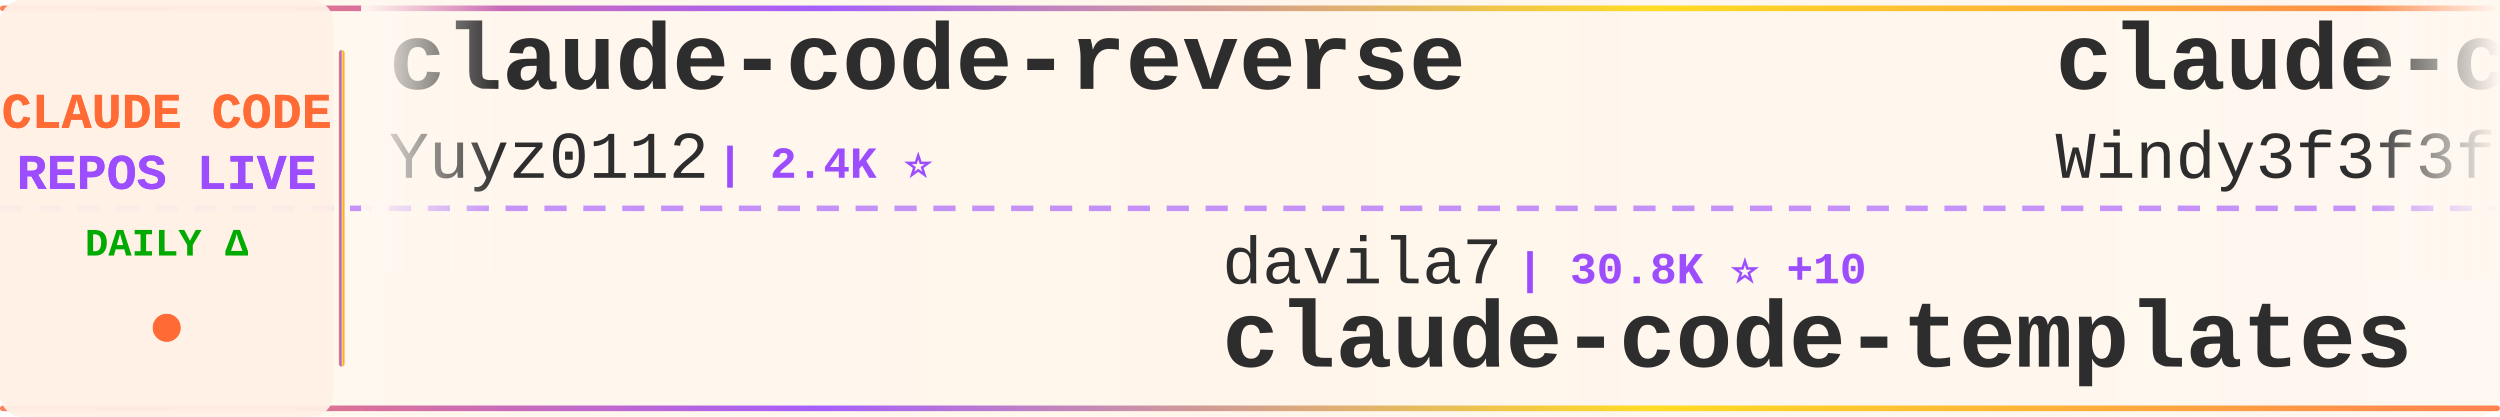
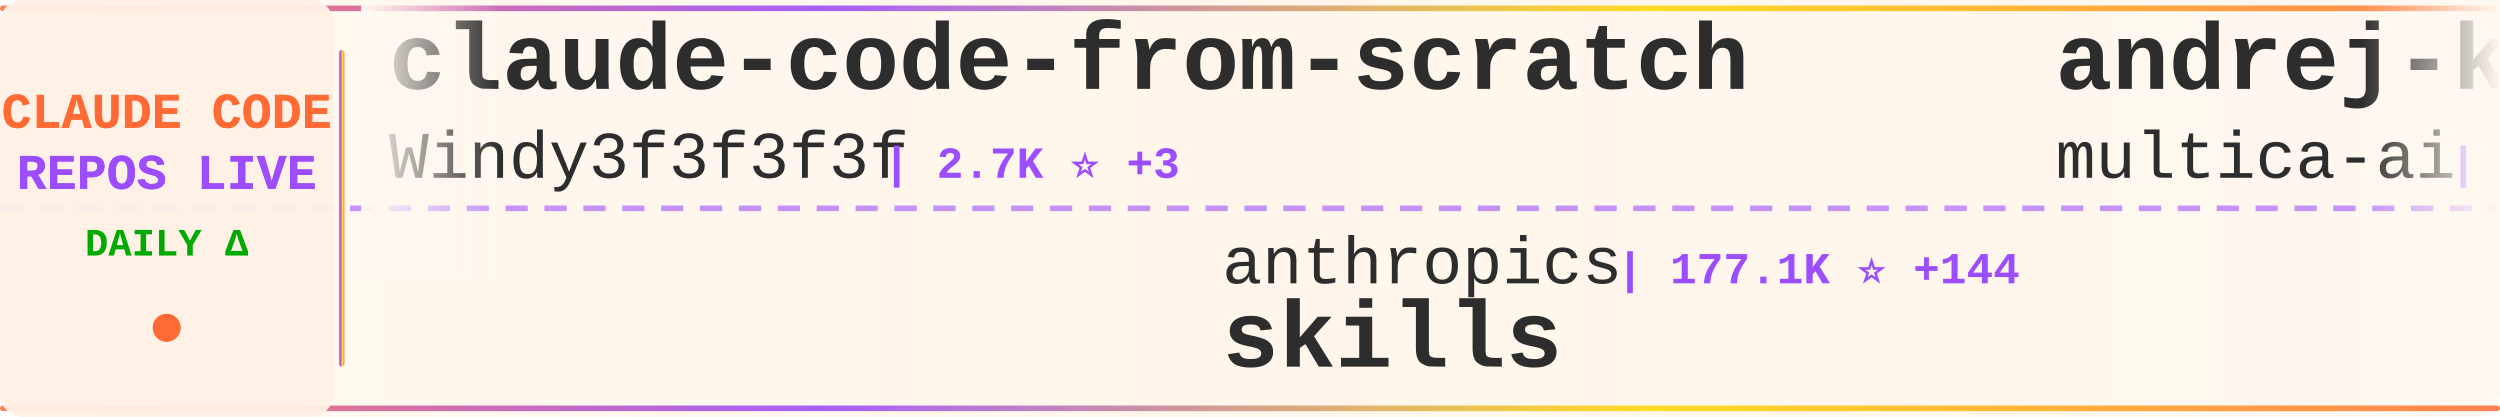
<svg xmlns="http://www.w3.org/2000/svg" width="900" height="150">
  <defs>
    <linearGradient id="tickerBg" x1="0%" y1="0%" x2="100%" y2="0%">
      <stop offset="0%" style="stop-color:#fff8f0;stop-opacity:0.98" />
      <stop offset="50%" style="stop-color:#fff5eb;stop-opacity:1" />
      <stop offset="100%" style="stop-color:#fff8f0;stop-opacity:0.98" />
    </linearGradient>
    <linearGradient id="borderGrad" x1="0%" y1="0%" x2="100%" y2="0%">
      <stop offset="0%" style="stop-color:#FF6B35;stop-opacity:0.85">
        <animate attributeName="stop-opacity" values="0.85;1;0.85" dur="2s" repeatCount="indefinite" />
      </stop>
      <stop offset="33%" style="stop-color:#9C4EFF;stop-opacity:0.9">
        <animate attributeName="stop-opacity" values="0.9;1;0.9" dur="2.2s" repeatCount="indefinite" />
      </stop>
      <stop offset="66%" style="stop-color:#FFD700;stop-opacity:0.85">
        <animate attributeName="stop-opacity" values="0.85;1;0.85" dur="1.8s" repeatCount="indefinite" />
      </stop>
      <stop offset="100%" style="stop-color:#FF6B35;stop-opacity:0.85">
        <animate attributeName="stop-opacity" values="0.85;1;0.85" dur="2s" repeatCount="indefinite" />
      </stop>
    </linearGradient>
    <filter id="textGlow">
      <feGaussianBlur stdDeviation="0.15" result="coloredBlur" />
      <feMerge>
        <feMergeNode in="coloredBlur" />
        <feMergeNode in="SourceGraphic" />
      </feMerge>
    </filter>
    <filter id="metricGlow">
      <feGaussianBlur stdDeviation="0.2" result="coloredBlur" />
      <feMerge>
        <feMergeNode in="coloredBlur" />
        <feMergeNode in="SourceGraphic" />
      </feMerge>
    </filter>
    <linearGradient id="leftFade" x1="0%" y1="0%" x2="100%" y2="0%">
      <stop offset="0%" style="stop-color:#fff8f0;stop-opacity:1" />
      <stop offset="100%" style="stop-color:#fff8f0;stop-opacity:0" />
    </linearGradient>
    <linearGradient id="rightFade" x1="0%" y1="0%" x2="100%" y2="0%">
      <stop offset="0%" style="stop-color:#fff8f0;stop-opacity:0" />
      <stop offset="100%" style="stop-color:#fff8f0;stop-opacity:1" />
    </linearGradient>
  </defs>
  <rect width="900" height="150" fill="url(#tickerBg)" rx="8" />
  <rect x="0" y="2" width="900" height="2" fill="url(#borderGrad)" rx="1" />
  <rect x="0" y="146" width="900" height="2" fill="url(#borderGrad)" rx="1" />
  <line x1="0" y1="75" x2="900" y2="75" stroke="#9C4EFF" stroke-width="2" stroke-dasharray="8 6" opacity="0.6" />
  <rect x="0" y="0" width="120" height="150" fill="#fff0e6" opacity="0.95" rx="8" />
  <text x="60" y="46" font-family="'Courier New', monospace" font-size="18" font-weight="bold" fill="#FF6B35" text-anchor="middle" filter="url(#textGlow)">
    CLAUDE CODE
  </text>
  <text x="60" y="68" font-family="'Courier New', monospace" font-size="18" font-weight="bold" fill="#9C4EFF" text-anchor="middle" filter="url(#textGlow)">
    REPOS LIVE
  </text>
  <text x="60" y="92" font-family="'Courier New', monospace" font-size="14" font-weight="bold" fill="#00aa00" text-anchor="middle">
    DAILY Δ
  </text>
  <circle cx="60" cy="118" r="5" fill="#FF6B35" filter="url(#metricGlow)">
    <animate attributeName="r" values="4;6;4" dur="1.5s" repeatCount="indefinite" />
    <animate attributeName="opacity" values="0.6;1;0.6" dur="1.5s" repeatCount="indefinite" />
  </circle>
  <rect x="122" y="18" width="2" height="114" fill="url(#borderGrad)" rx="1" />
  <clipPath id="tickerClip">
    <rect x="130" y="0" width="770" height="150" />
  </clipPath>
  <g clip-path="url(#tickerClip)">
    <g id="tickerItems">
      <animateTransform attributeName="transform" attributeType="XML" type="translate" from="0 0" to="-3000 0" dur="54s" repeatCount="indefinite" />
      <g transform="translate(0, 0)">
-         <text x="140" y="32" font-family="'Courier New', monospace" font-size="34" font-weight="bold" fill="#2d2d2d">claude-code-reverse</text>
-         <text x="140" y="64" font-family="'Courier New', monospace" font-size="24" font-weight="normal" fill="#2d2d2d" opacity="1.0">Yuyz0112</text>
-         <text x="258" y="64" font-family="'Courier New', monospace" font-size="16" font-weight="bold" fill="#9C4EFF"> | 2.4K ⭐</text>
-       </g>
-       <g transform="translate(300, 0)">
-         <text x="140" y="102" font-family="'Courier New', monospace" font-size="24" font-weight="normal" fill="#2d2d2d" opacity="1.0">davila7</text>
-         <text x="246" y="102" font-family="'Courier New', monospace" font-size="16" font-weight="bold" fill="#9C4EFF"> | 30.8K ⭐ +10</text>
-         <text x="140" y="132" font-family="'Courier New', monospace" font-size="34" font-weight="bold" fill="#2d2d2d">claude-code-templates</text>
-       </g>
-       <g transform="translate(600, 0)">
        <text x="140" y="32" font-family="'Courier New', monospace" font-size="34" font-weight="bold" fill="#2d2d2d">claude-code-from-scratch</text>
        <text x="140" y="64" font-family="'Courier New', monospace" font-size="24" font-weight="normal" fill="#2d2d2d" opacity="1.0">Windy3f3f3f3f</text>
        <text x="318" y="64" font-family="'Courier New', monospace" font-size="16" font-weight="bold" fill="#9C4EFF"> | 2.7K ⭐ +3</text>
      </g>
+       <g transform="translate(300, 0)">
+         <text x="140" y="102" font-family="'Courier New', monospace" font-size="24" font-weight="normal" fill="#2d2d2d" opacity="1.0">anthropics</text>
+         <text x="282" y="102" font-family="'Courier New', monospace" font-size="16" font-weight="bold" fill="#9C4EFF"> | 177.1K ⭐ +144</text>
+         <text x="140" y="132" font-family="'Courier New', monospace" font-size="34" font-weight="bold" fill="#2d2d2d">skills</text>
+       </g>
+       <g transform="translate(600, 0)">
+         <text x="140" y="32" font-family="'Courier New', monospace" font-size="34" font-weight="bold" fill="#2d2d2d">andrej-karpathy-skills</text>
+         <text x="140" y="64" font-family="'Courier New', monospace" font-size="24" font-weight="normal" fill="#2d2d2d" opacity="1.0">multica-ai</text>
+         <text x="282" y="64" font-family="'Courier New', monospace" font-size="16" font-weight="bold" fill="#9C4EFF"> | 214.0K ⭐ +242</text>
+       </g>
      <g transform="translate(900, 0)">
+         <text x="140" y="102" font-family="'Courier New', monospace" font-size="24" font-weight="normal" fill="#2d2d2d" opacity="1.0">1rgs</text>
+         <text x="210" y="102" font-family="'Courier New', monospace" font-size="16" font-weight="bold" fill="#9C4EFF"> | 3.8K ⭐ +3</text>
+         <text x="140" y="132" font-family="'Courier New', monospace" font-size="34" font-weight="bold" fill="#2d2d2d">claude-code-proxy</text>
+       </g>
+       <g transform="translate(1200, 0)">
+         <text x="140" y="32" font-family="'Courier New', monospace" font-size="34" font-weight="bold" fill="#2d2d2d">claude-code</text>
+         <text x="140" y="64" font-family="'Courier New', monospace" font-size="24" font-weight="normal" fill="#2d2d2d" opacity="1.0">codeaashu</text>
+         <text x="270" y="64" font-family="'Courier New', monospace" font-size="16" font-weight="bold" fill="#9C4EFF"> | 3.3K ⭐ +1</text>
+       </g>
+       <g transform="translate(1500, 0)">
+         <text x="140" y="102" font-family="'Courier New', monospace" font-size="24" font-weight="normal" fill="#2d2d2d" opacity="1.0">LING71671</text>
+         <text x="270" y="102" font-family="'Courier New', monospace" font-size="16" font-weight="bold" fill="#9C4EFF"> | 954 ⭐ +1</text>
+         <text x="140" y="132" font-family="'Courier New', monospace" font-size="34" font-weight="bold" fill="#2d2d2d">Open-ClaudeCode</text>
+       </g>
+       <g transform="translate(1800, 0)">
+         <text x="140" y="32" font-family="'Courier New', monospace" font-size="34" font-weight="bold" fill="#2d2d2d">Auto-claude-code-researc...</text>
+         <text x="140" y="64" font-family="'Courier New', monospace" font-size="24" font-weight="normal" fill="#2d2d2d" opacity="1.0">wanshuiyin</text>
+         <text x="282" y="64" font-family="'Courier New', monospace" font-size="16" font-weight="bold" fill="#9C4EFF"> | 16.3K ⭐ +39</text>
+       </g>
+       <g transform="translate(2100, 0)">
        <text x="140" y="102" font-family="'Courier New', monospace" font-size="24" font-weight="normal" fill="#2d2d2d" opacity="1.0">shareAI-lab</text>
-         <text x="294" y="102" font-family="'Courier New', monospace" font-size="16" font-weight="bold" fill="#9C4EFF"> | 77.1K ⭐ +94</text>
+         <text x="294" y="102" font-family="'Courier New', monospace" font-size="16" font-weight="bold" fill="#9C4EFF"> | 77.1K ⭐ +74</text>
        <text x="140" y="132" font-family="'Courier New', monospace" font-size="34" font-weight="bold" fill="#2d2d2d">learn-claude-code</text>
      </g>
-       <g transform="translate(1200, 0)">
-         <text x="140" y="32" font-family="'Courier New', monospace" font-size="34" font-weight="bold" fill="#2d2d2d">claude-code-telegram</text>
-         <text x="140" y="64" font-family="'Courier New', monospace" font-size="24" font-weight="normal" fill="#2d2d2d" opacity="1.0">overwirehq</text>
-         <text x="282" y="64" font-family="'Courier New', monospace" font-size="16" font-weight="bold" fill="#9C4EFF"> | 2.8K ⭐</text>
-       </g>
-       <g transform="translate(1500, 0)">
-         <text x="140" y="102" font-family="'Courier New', monospace" font-size="24" font-weight="normal" fill="#2d2d2d" opacity="1.0">Donchitos</text>
-         <text x="270" y="102" font-family="'Courier New', monospace" font-size="16" font-weight="bold" fill="#9C4EFF"> | 25.2K ⭐ +21</text>
-         <text x="140" y="132" font-family="'Courier New', monospace" font-size="34" font-weight="bold" fill="#2d2d2d">Claude-Code-Game-Studios</text>
-       </g>
-       <g transform="translate(1800, 0)">
-         <text x="140" y="32" font-family="'Courier New', monospace" font-size="34" font-weight="bold" fill="#2d2d2d">claude-code</text>
-         <text x="140" y="64" font-family="'Courier New', monospace" font-size="24" font-weight="normal" fill="#2d2d2d" opacity="1.0">VineeTagarwaL-code</text>
-         <text x="378" y="64" font-family="'Courier New', monospace" font-size="16" font-weight="bold" fill="#9C4EFF"> | 274 ⭐</text>
-       </g>
-       <g transform="translate(2100, 0)">
-         <text x="140" y="102" font-family="'Courier New', monospace" font-size="24" font-weight="normal" fill="#2d2d2d" opacity="1.0">JrCx7scC</text>
-         <text x="258" y="102" font-family="'Courier New', monospace" font-size="16" font-weight="bold" fill="#9C4EFF"> | 376 ⭐</text>
-         <text x="140" y="132" font-family="'Courier New', monospace" font-size="34" font-weight="bold" fill="#2d2d2d">claude-code-source</text>
-       </g>
      <g transform="translate(2400, 0)">
-         <text x="140" y="32" font-family="'Courier New', monospace" font-size="34" font-weight="bold" fill="#2d2d2d">claude-code</text>
-         <text x="140" y="64" font-family="'Courier New', monospace" font-size="24" font-weight="normal" fill="#2d2d2d" opacity="1.0">alex000kim</text>
-         <text x="282" y="64" font-family="'Courier New', monospace" font-size="16" font-weight="bold" fill="#9C4EFF"> | 234 ⭐</text>
+         <text x="140" y="32" font-family="'Courier New', monospace" font-size="34" font-weight="bold" fill="#2d2d2d">claude-code-infrastructu...</text>
+         <text x="140" y="64" font-family="'Courier New', monospace" font-size="24" font-weight="normal" fill="#2d2d2d" opacity="1.0">diet103</text>
+         <text x="246" y="64" font-family="'Courier New', monospace" font-size="16" font-weight="bold" fill="#9C4EFF"> | 10.0K ⭐ +1</text>
      </g>
      <g transform="translate(2700, 0)">
-         <text x="140" y="102" font-family="'Courier New', monospace" font-size="24" font-weight="normal" fill="#2d2d2d" opacity="1.0">https-deeplearning-ai</text>
-         <text x="414" y="102" font-family="'Courier New', monospace" font-size="16" font-weight="bold" fill="#9C4EFF"> | 549 ⭐</text>
-         <text x="140" y="132" font-family="'Courier New', monospace" font-size="34" font-weight="bold" fill="#2d2d2d">sc-claude-code-files</text>
+         <text x="140" y="102" font-family="'Courier New', monospace" font-size="24" font-weight="normal" fill="#2d2d2d" opacity="1.0">ChinaSiro</text>
+         <text x="270" y="102" font-family="'Courier New', monospace" font-size="16" font-weight="bold" fill="#9C4EFF"> | 9.7K ⭐</text>
+         <text x="140" y="132" font-family="'Courier New', monospace" font-size="34" font-weight="bold" fill="#2d2d2d">claude-code-sourcemap</text>
      </g>
      <g transform="translate(3000, 0)">
-         <text x="140" y="32" font-family="'Courier New', monospace" font-size="34" font-weight="bold" fill="#2d2d2d">claude-code-reverse</text>
-         <text x="140" y="64" font-family="'Courier New', monospace" font-size="24" font-weight="normal" fill="#2d2d2d" opacity="1.0">Yuyz0112</text>
-         <text x="258" y="64" font-family="'Courier New', monospace" font-size="16" font-weight="bold" fill="#9C4EFF"> | 2.4K ⭐</text>
-       </g>
-       <g transform="translate(3300, 0)">
-         <text x="140" y="102" font-family="'Courier New', monospace" font-size="24" font-weight="normal" fill="#2d2d2d" opacity="1.0">davila7</text>
-         <text x="246" y="102" font-family="'Courier New', monospace" font-size="16" font-weight="bold" fill="#9C4EFF"> | 30.8K ⭐ +10</text>
-         <text x="140" y="132" font-family="'Courier New', monospace" font-size="34" font-weight="bold" fill="#2d2d2d">claude-code-templates</text>
-       </g>
-       <g transform="translate(3600, 0)">
        <text x="140" y="32" font-family="'Courier New', monospace" font-size="34" font-weight="bold" fill="#2d2d2d">claude-code-from-scratch</text>
        <text x="140" y="64" font-family="'Courier New', monospace" font-size="24" font-weight="normal" fill="#2d2d2d" opacity="1.0">Windy3f3f3f3f</text>
        <text x="318" y="64" font-family="'Courier New', monospace" font-size="16" font-weight="bold" fill="#9C4EFF"> | 2.7K ⭐ +3</text>
      </g>
+       <g transform="translate(3300, 0)">
+         <text x="140" y="102" font-family="'Courier New', monospace" font-size="24" font-weight="normal" fill="#2d2d2d" opacity="1.0">anthropics</text>
+         <text x="282" y="102" font-family="'Courier New', monospace" font-size="16" font-weight="bold" fill="#9C4EFF"> | 177.1K ⭐ +144</text>
+         <text x="140" y="132" font-family="'Courier New', monospace" font-size="34" font-weight="bold" fill="#2d2d2d">skills</text>
+       </g>
+       <g transform="translate(3600, 0)">
+         <text x="140" y="32" font-family="'Courier New', monospace" font-size="34" font-weight="bold" fill="#2d2d2d">andrej-karpathy-skills</text>
+         <text x="140" y="64" font-family="'Courier New', monospace" font-size="24" font-weight="normal" fill="#2d2d2d" opacity="1.0">multica-ai</text>
+         <text x="282" y="64" font-family="'Courier New', monospace" font-size="16" font-weight="bold" fill="#9C4EFF"> | 214.0K ⭐ +242</text>
+       </g>
      <g transform="translate(3900, 0)">
-         <text x="140" y="102" font-family="'Courier New', monospace" font-size="24" font-weight="normal" fill="#2d2d2d" opacity="1.0">shareAI-lab</text>
-         <text x="294" y="102" font-family="'Courier New', monospace" font-size="16" font-weight="bold" fill="#9C4EFF"> | 77.1K ⭐ +94</text>
-         <text x="140" y="132" font-family="'Courier New', monospace" font-size="34" font-weight="bold" fill="#2d2d2d">learn-claude-code</text>
+         <text x="140" y="102" font-family="'Courier New', monospace" font-size="24" font-weight="normal" fill="#2d2d2d" opacity="1.0">1rgs</text>
+         <text x="210" y="102" font-family="'Courier New', monospace" font-size="16" font-weight="bold" fill="#9C4EFF"> | 3.8K ⭐ +3</text>
+         <text x="140" y="132" font-family="'Courier New', monospace" font-size="34" font-weight="bold" fill="#2d2d2d">claude-code-proxy</text>
      </g>
    </g>
  </g>
  <rect x="130" y="0" width="50" height="100" fill="url(#leftFade)" />
  <rect x="850" y="0" width="50" height="100" fill="url(#rightFade)" />
</svg>
